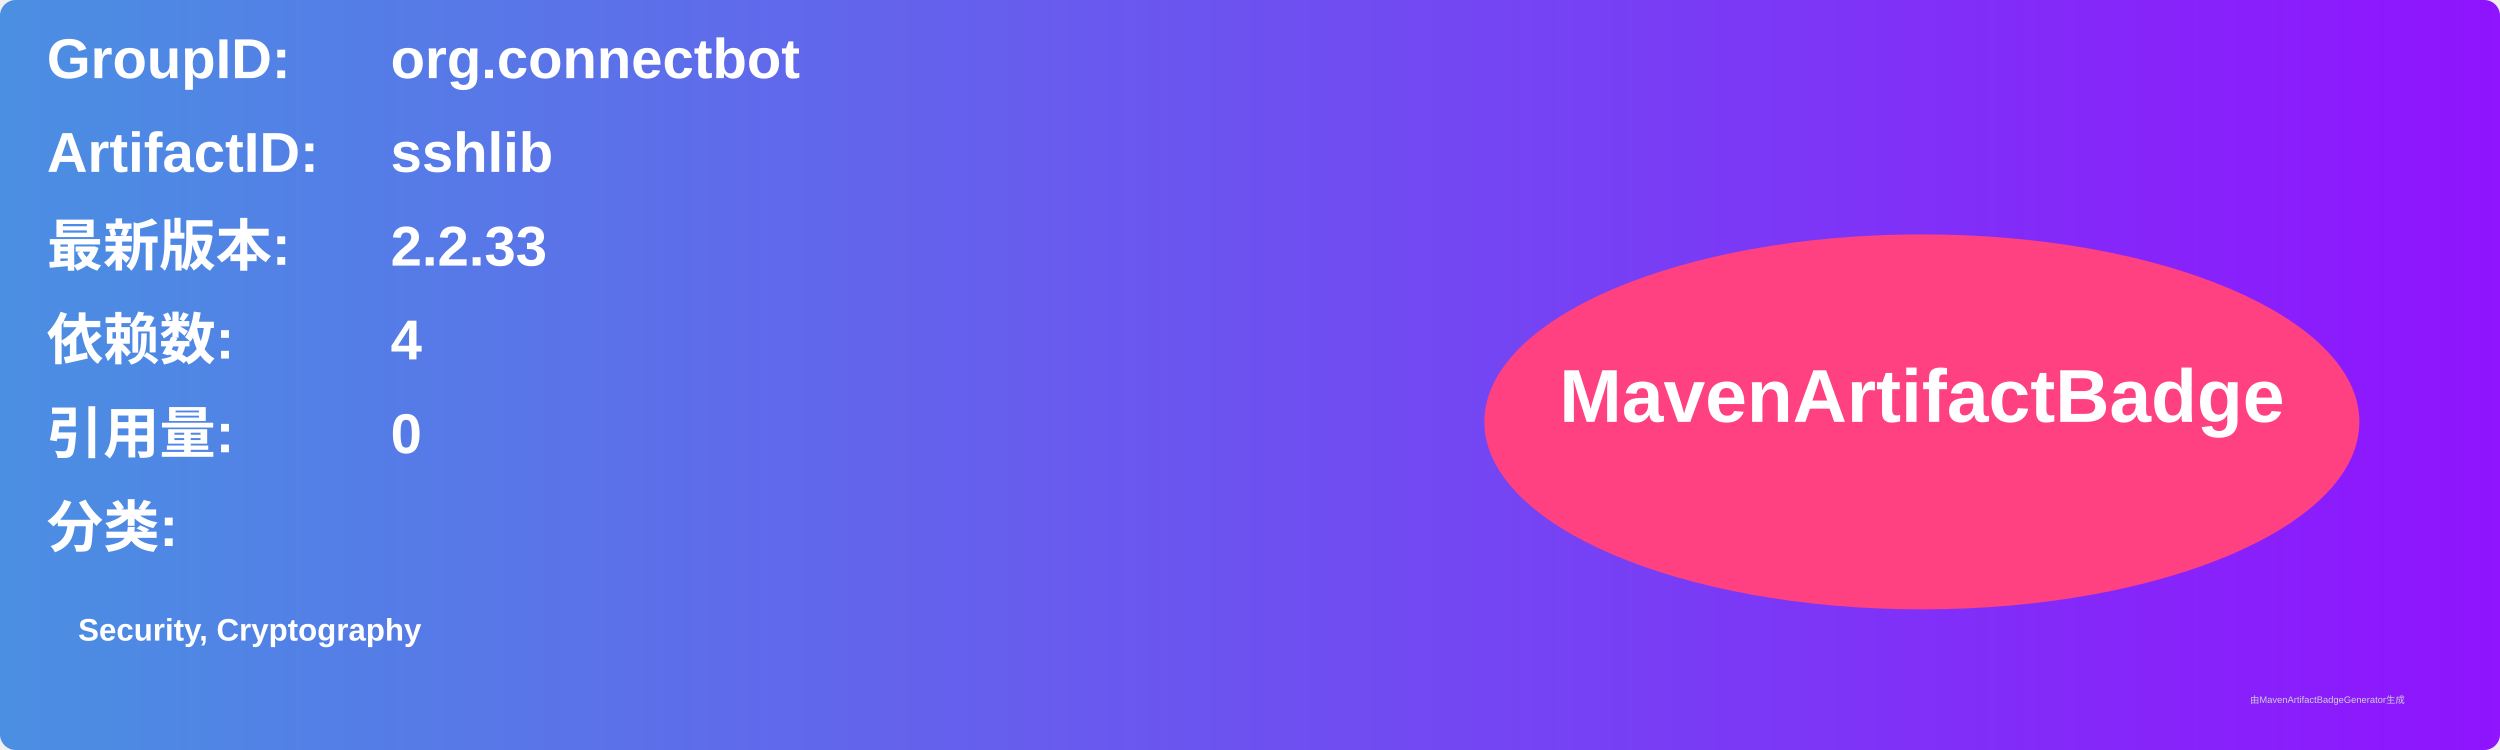
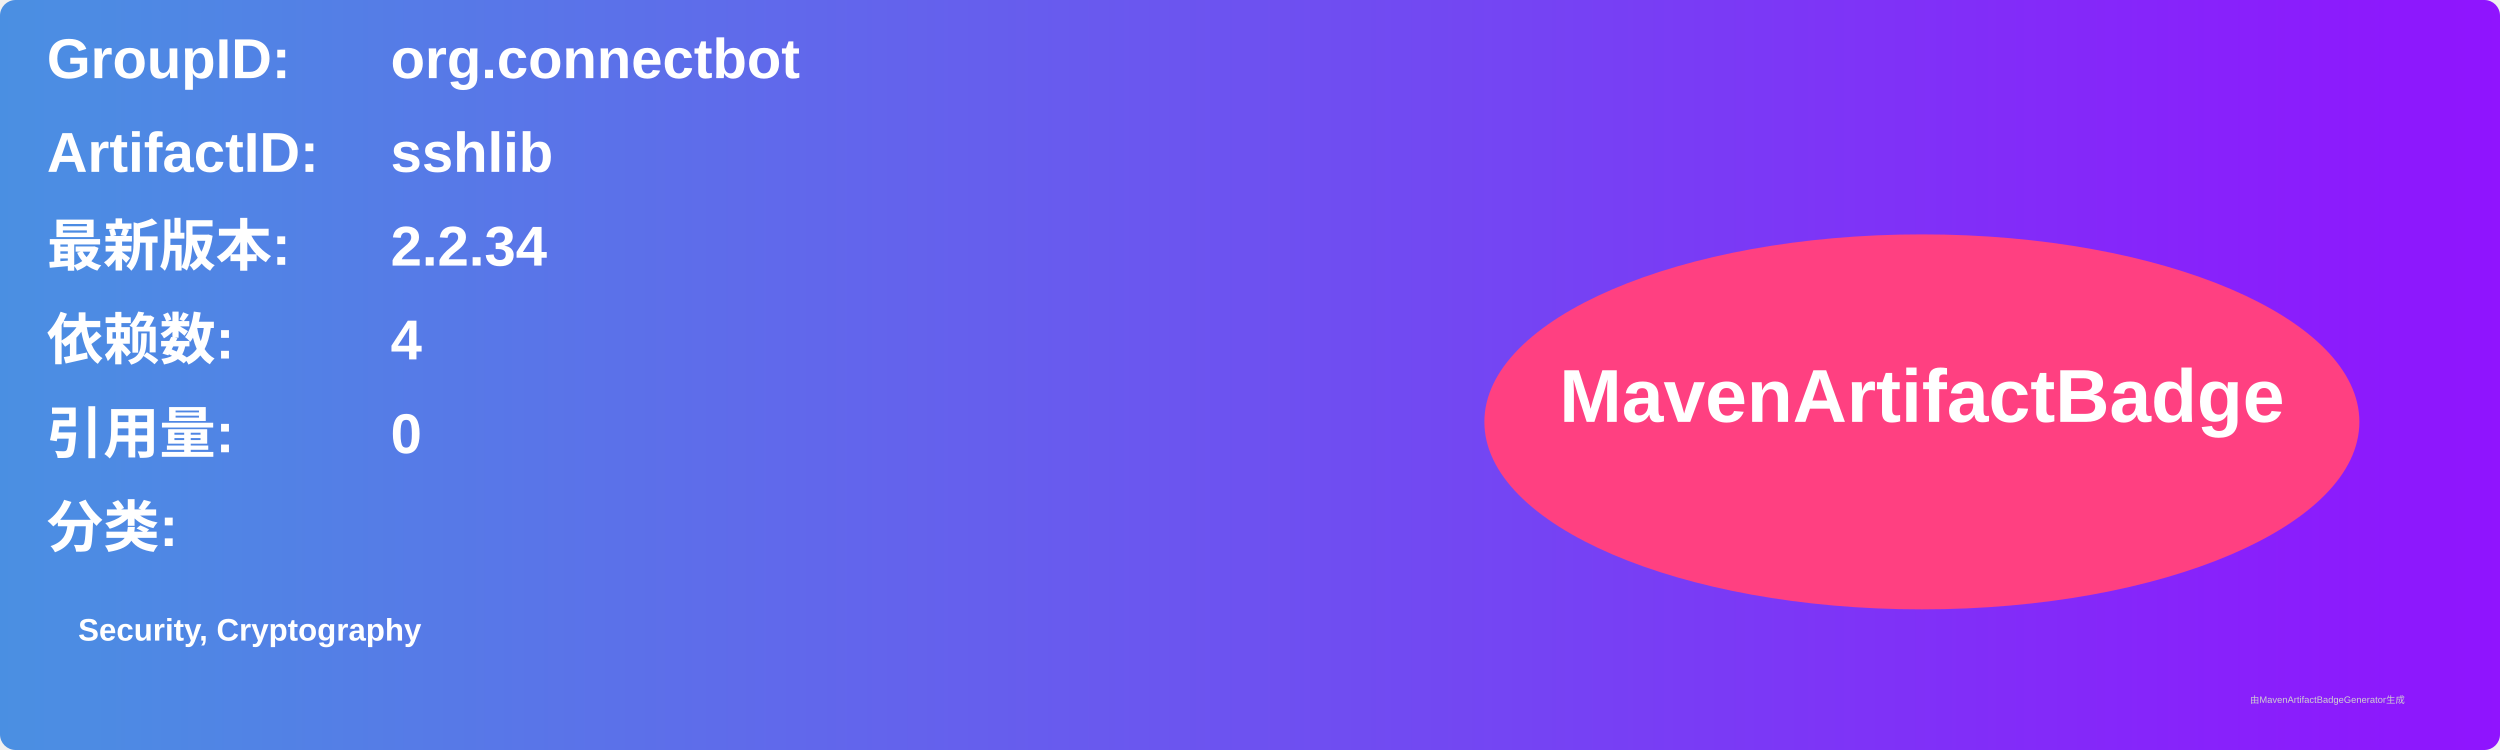
<svg xmlns="http://www.w3.org/2000/svg" width="800" height="240" viewBox="0 0 800 240">
  <linearGradient id="grad" x1="0%" y1="0%" x2="100%" y2="0%">
    <stop offset="0%" stop-color="#4a90e2" />
    <stop offset="100%" stop-color="#9013fe" />
  </linearGradient>
  <rect width="100%" height="100%" rx="5" ry="5" fill="url(#grad)" />
  <g transform="translate(15, 15)">
    <text x="0" y="10" font-family="Arial" font-size="18" fill="white" font-weight="bold" width="260">GroupID:</text>
    <text x="110" y="10" font-family="Arial" font-size="18" fill="white" font-weight="bold" width="460">org.connectbot</text>
    <text x="0" y="40" font-family="Arial" font-size="18" fill="white" font-weight="bold" width="260">ArtifactID:</text>
    <text x="110" y="40" font-family="Arial" font-size="18" fill="white" font-weight="bold" width="460">sshlib</text>
    <text x="0" y="70" font-family="Arial" font-size="18" fill="white" font-weight="bold">最新版本:</text>
    <text x="110" y="70" font-family="Arial" font-size="18" fill="white" font-weight="bold">
-       <tspan font-weight="bold">2.2.33</tspan>
+       <tspan font-weight="bold">2.2.34</tspan>
    </text>
    <text x="0" y="100" font-family="Arial" font-size="18" fill="white" font-weight="bold">依赖数: </text>
    <text x="110" y="100" font-family="Arial" font-size="18" fill="white">
      <tspan font-weight="bold">4</tspan>
    </text>
    <text x="0" y="130" font-family="Arial" font-size="18" fill="white" font-weight="bold">引用量: </text>
    <text x="110" y="130" font-family="Arial" font-size="18" fill="white">
      <tspan font-weight="bold">0</tspan>
    </text>
    <text x="0" y="160" font-family="Arial" font-size="18" fill="white" font-weight="bold">分类:</text>
    <text x="10" y="190" font-family="Arial" font-size="10" fill="white">
      <tspan font-weight="bold">Security, Cryptography</tspan>
    </text>
    <ellipse cx="600" cy="120" rx="140" ry="60" fill="#ff4081" />
    <text x="600" y="120" text-anchor="middle" font-family="Arial" font-size="24" fill="white" font-weight="bold">MavenArtifactBadge</text>
  </g>
  <text x="720" y="225" font-family="Arial" font-size="3" fill="#d0d0d0">由MavenArtifactBadgeGenerator生成</text>
</svg>
